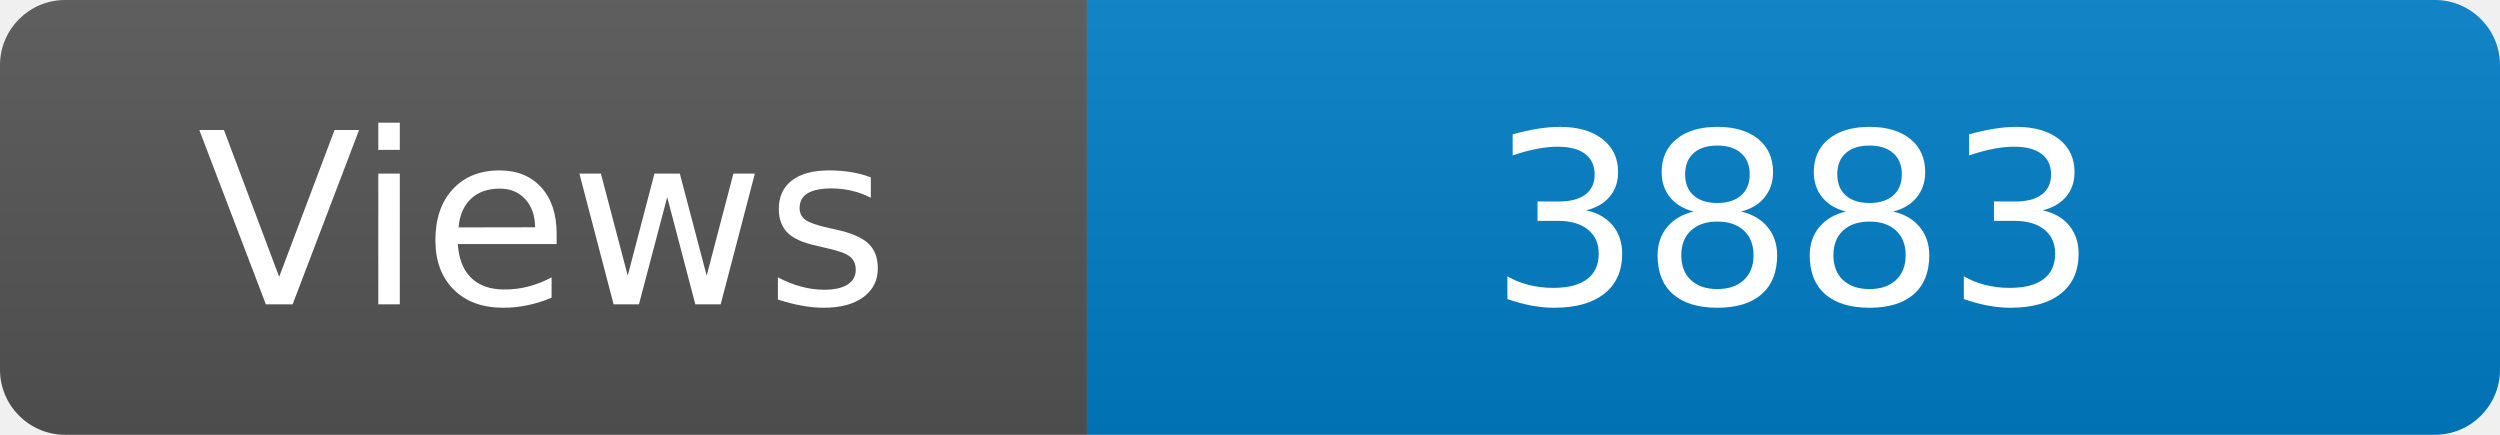
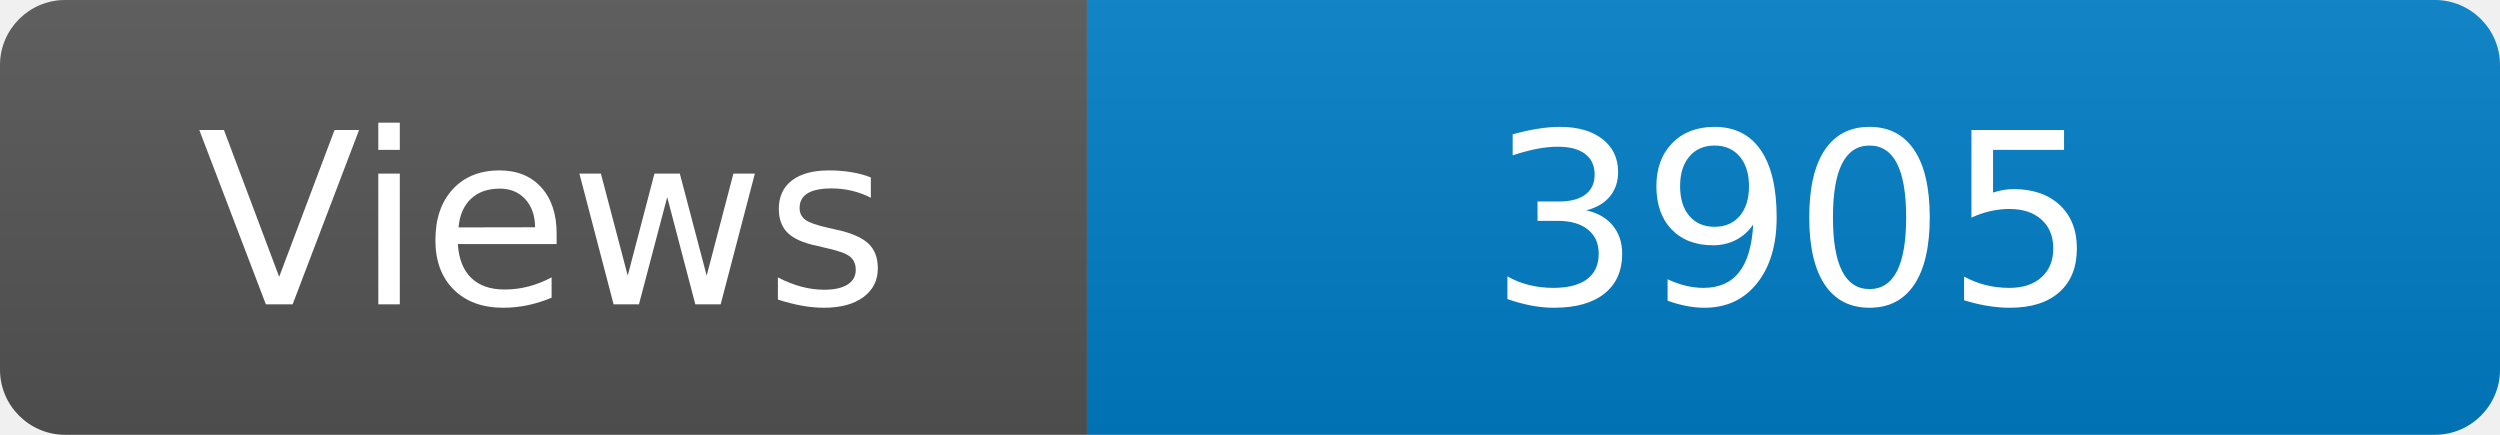
<svg xmlns="http://www.w3.org/2000/svg" width="115" height="20" role="img" aria-label="Maintained?: yes">
  <linearGradient id="s" x2="0" y2="100%">
    <stop offset="0" stop-color="#bbb" stop-opacity=".1" />
    <stop offset="1" stop-opacity=".1" />
  </linearGradient>
  <clipPath id="r">
    <rect width="115" height="20" rx="3" fill="#fff" />
  </clipPath>
  <g clip-path="url(#r)">
    <rect width="50" height="20" fill="#555" />
    <rect x="50" width="160" height="20" fill="#007ec6" />
    <rect width="115" height="20" fill="url(#s)" />
  </g>
  <g fill="#fff" text-anchor="middle" font-family="Verdana,Geneva,DejaVu Sans,sans-serif" font-size="110">
    <text x="250" y="140" transform="scale(.1)" fill="#fff">Views</text>
-     <text x="825" y="140" transform="scale(.1)" fill="#fff">3883</text>
+     <text x="825" y="140" transform="scale(.1)" fill="#fff">3905</text>
  </g>
</svg>
